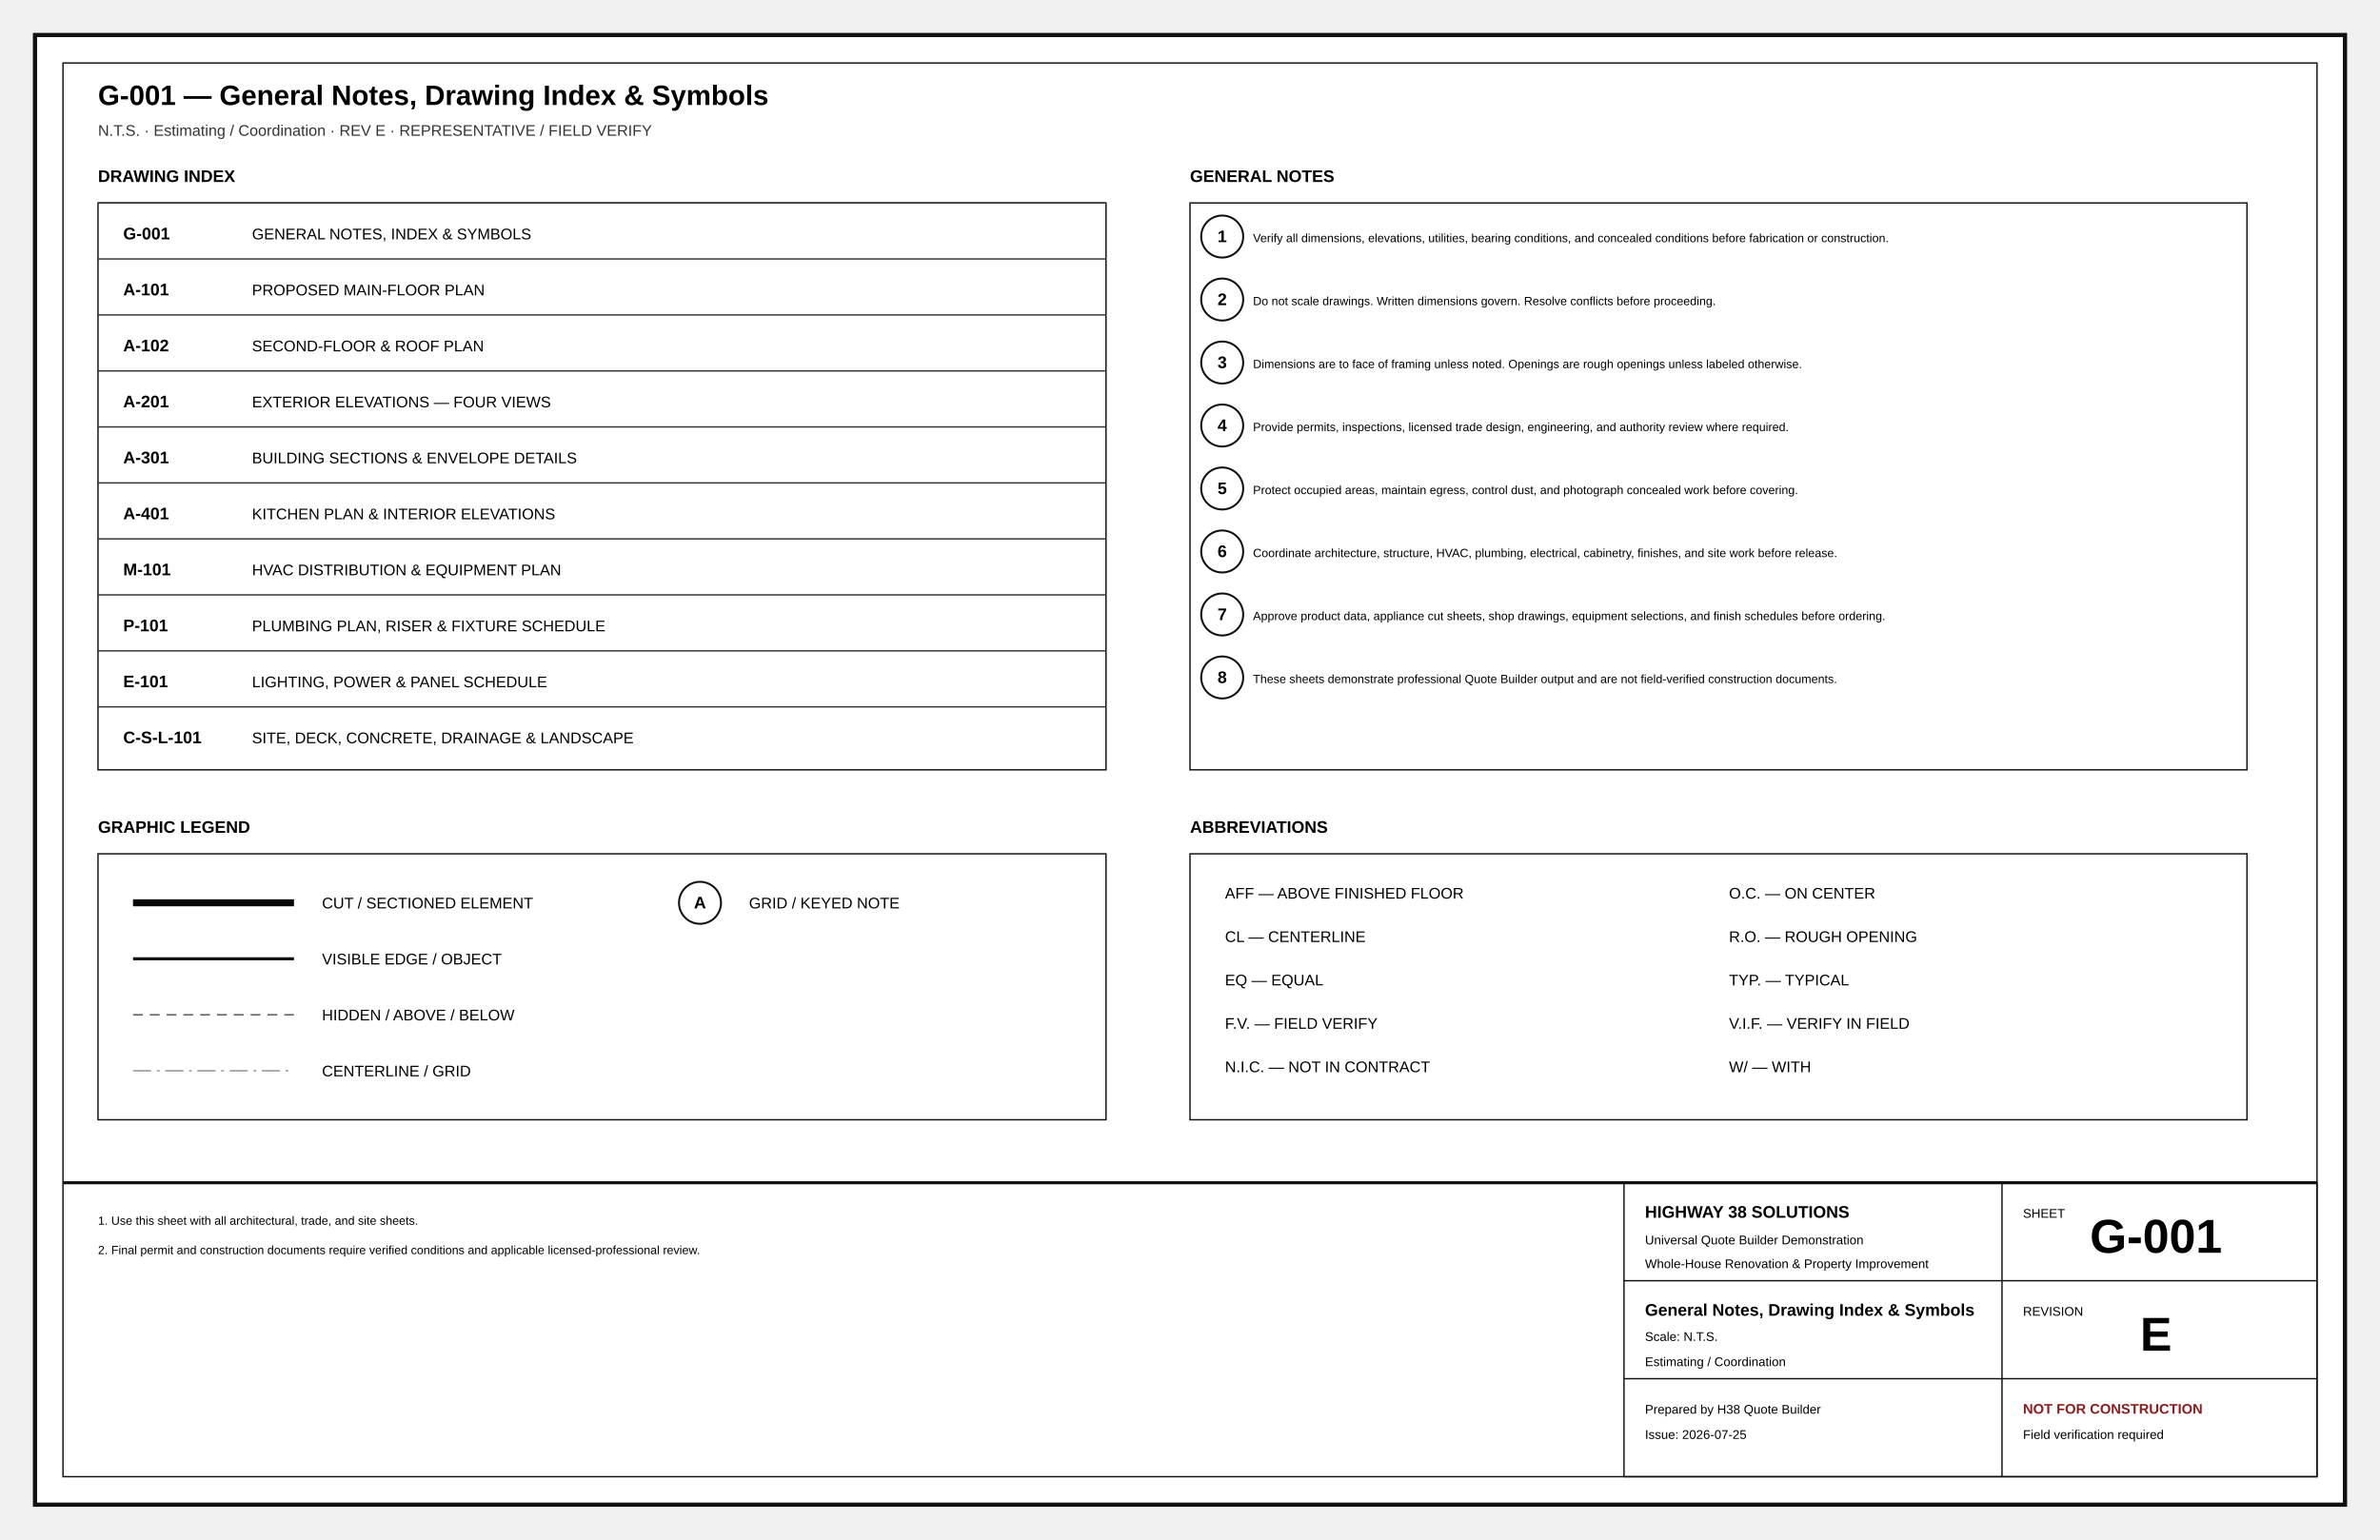
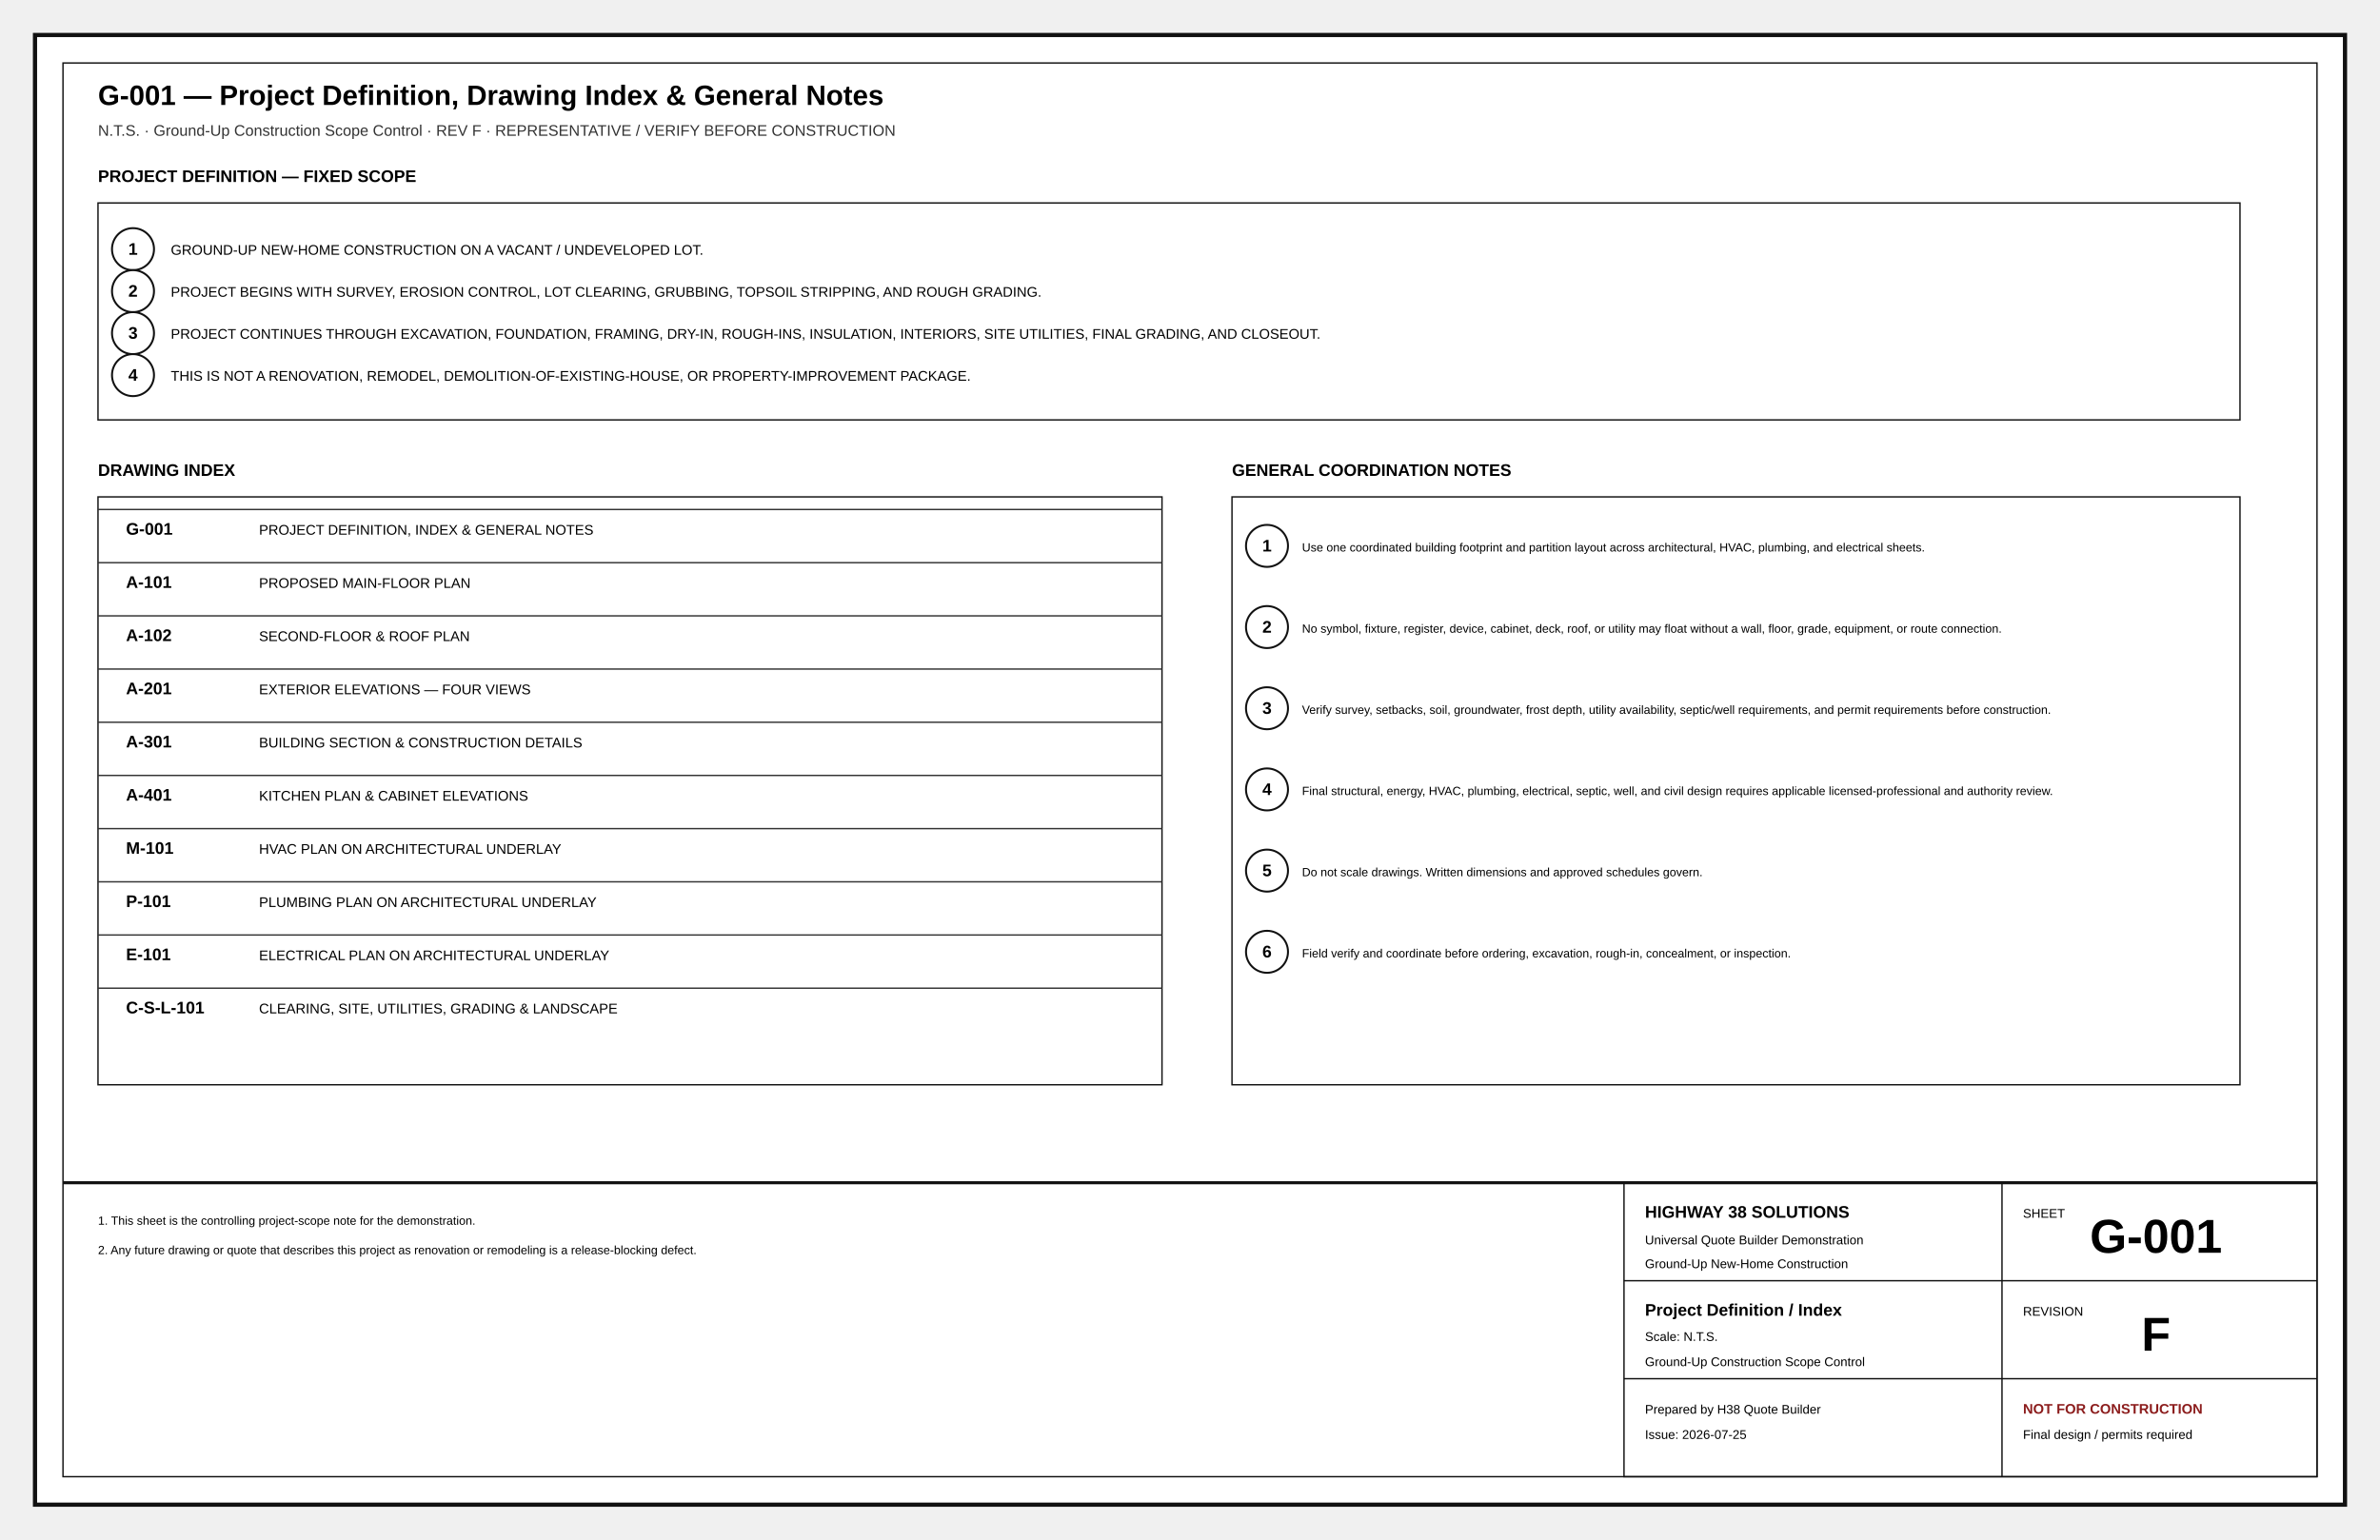
<svg xmlns="http://www.w3.org/2000/svg" width="17in" height="11in" viewBox="0 0 1700 1100" role="img">
  <defs>
    <marker id="arr" markerWidth="8" markerHeight="8" refX="5" refY="4" orient="auto">
      <path d="M0 0L8 4L0 8z" fill="#111" />
    </marker>
    <marker id="oa" markerWidth="9" markerHeight="9" refX="4.5" refY="4.5" orient="auto">
      <path d="M8 1L1 4.5L8 8" fill="none" stroke="#111" />
    </marker>
    <pattern id="concrete" width="18" height="18" patternUnits="userSpaceOnUse">
      <circle cx="4" cy="5" r="1" />
      <circle cx="13" cy="12" r="1" />
      <path d="M2 15l4-2M11 3l4-2" stroke="#666" stroke-width=".8" />
    </pattern>
    <pattern id="wood" width="12" height="12" patternUnits="userSpaceOnUse">
      <path d="M0 12L12 0M-3 3L3-3M9 15L15 9" stroke="#777" stroke-width=".7" />
    </pattern>
+     <pattern id="insul" width="28" height="14" patternUnits="userSpaceOnUse">
+       <path d="M0 7Q7-2 14 7T28 7" fill="none" stroke="#777" stroke-width="1" />
+     </pattern>
    <pattern id="earth" width="18" height="12" patternUnits="userSpaceOnUse">
      <path d="M0 10Q5 2 10 10T20 10" fill="none" stroke="#777" stroke-width=".8" />
    </pattern>
+     <pattern id="roof" width="14" height="10" patternUnits="userSpaceOnUse">
+       <path d="M0 9L7 2M7 9L14 2" stroke="#777" stroke-width=".7" />
+     </pattern>
  </defs>
-   <style>.border{fill:#fff;stroke:#111;stroke-width:3}.inner{fill:none;stroke:#111;stroke-width:1}.cut{fill:#fff;stroke:#050505;stroke-width:5}.outline{fill:none;stroke:#111;stroke-width:2.2}.object{fill:none;stroke:#111;stroke-width:1.5}.thin{fill:none;stroke:#333;stroke-width:1}.ext{fill:none;stroke:#666;stroke-width:.75}.hidden{fill:none;stroke:#555;stroke-width:1;stroke-dasharray:7 5}.center{fill:none;stroke:#777;stroke-width:.8;stroke-dasharray:13 4 2 4}.erase{stroke:#fff;stroke-width:11}.doorarc{fill:none;stroke:#555;stroke-width:1}.dimline{fill:none;stroke:#111;stroke-width:.8;marker-start:url(#oa);marker-end:url(#oa)}.leader{stroke:#111;stroke-width:1;marker-end:url(#arr)}.bubble{fill:#fff;stroke:#111;stroke-width:1.4}.bubbletxt{font:700 12px Arial}.txt{font:11px Arial}.tiny{font:8.5px Arial}.small{font:10px Arial}.dim{font:9px Arial}.room{font:700 13px Arial;letter-spacing:.04em}.title{font:700 20px Arial}.sub{font:11px Arial;fill:#333}.tb{font:9px Arial}.tbhead{font:700 12px Arial}.sheetno{font:700 34px Arial}.warn{font:700 10px Arial;fill:#8c1d1d}.grid{fill:#fff;stroke:#111;stroke-width:1.4}.gridtxt{font:700 13px Arial}.window{stroke:#111;stroke-width:1.4}.hot{fill:none;stroke:#ba2b2b;stroke-width:2}.cold{fill:none;stroke:#16729e;stroke-width:2}.waste{fill:none;stroke:#444;stroke-width:3}.vent{fill:none;stroke:#444;stroke-width:1.2;stroke-dasharray:5 4}.duct{fill:none;stroke:#69468a;stroke-width:3}.return{fill:none;stroke:#69468a;stroke-width:2.5;stroke-dasharray:7 4}.power{fill:#fff;stroke:#111;stroke-width:1.2}.light{fill:#fff;stroke:#111;stroke-width:1.2}.grade{fill:none;stroke:#286a3e;stroke-width:2}.contour{fill:none;stroke:#777;stroke-width:1}.property{fill:none;stroke:#111;stroke-width:2;stroke-dasharray:14 5}.setback{fill:none;stroke:#555;stroke-width:1;stroke-dasharray:6 4}.concrete{fill:url(#concrete);stroke:#111}.wood{fill:url(#wood);stroke:#111}.earth{fill:url(#earth);stroke:#111}</style>
-   <rect x="25" y="25" width="1650" height="1050" class="border" />
-   <rect x="45" y="45" width="1610" height="1010" class="inner" />
-   <text x="70" y="75" class="title" text-anchor="start">G-001 — General Notes, Drawing Index &amp; Symbols</text>
-   <text x="70" y="97" class="sub" text-anchor="start">N.T.S. · Estimating / Coordination · REV E · REPRESENTATIVE / FIELD VERIFY</text>
-   <text x="70" y="130" class="tbhead" text-anchor="start">DRAWING INDEX</text>
-   <rect x="70" y="145" width="720" height="405" class="inner" />
-   <line x1="70" y1="145" x2="790" y2="145" class="thin" />
-   <text x="88" y="171" class="tbhead" text-anchor="start">G-001</text>
-   <text x="180" y="171" class="txt" text-anchor="start">GENERAL NOTES, INDEX &amp; SYMBOLS</text>
-   <line x1="70" y1="185" x2="790" y2="185" class="thin" />
-   <text x="88" y="211" class="tbhead" text-anchor="start">A-101</text>
-   <text x="180" y="211" class="txt" text-anchor="start">PROPOSED MAIN-FLOOR PLAN</text>
-   <line x1="70" y1="225" x2="790" y2="225" class="thin" />
-   <text x="88" y="251" class="tbhead" text-anchor="start">A-102</text>
-   <text x="180" y="251" class="txt" text-anchor="start">SECOND-FLOOR &amp; ROOF PLAN</text>
-   <line x1="70" y1="265" x2="790" y2="265" class="thin" />
-   <text x="88" y="291" class="tbhead" text-anchor="start">A-201</text>
-   <text x="180" y="291" class="txt" text-anchor="start">EXTERIOR ELEVATIONS — FOUR VIEWS</text>
-   <line x1="70" y1="305" x2="790" y2="305" class="thin" />
-   <text x="88" y="331" class="tbhead" text-anchor="start">A-301</text>
-   <text x="180" y="331" class="txt" text-anchor="start">BUILDING SECTIONS &amp; ENVELOPE DETAILS</text>
-   <line x1="70" y1="345" x2="790" y2="345" class="thin" />
-   <text x="88" y="371" class="tbhead" text-anchor="start">A-401</text>
-   <text x="180" y="371" class="txt" text-anchor="start">KITCHEN PLAN &amp; INTERIOR ELEVATIONS</text>
-   <line x1="70" y1="385" x2="790" y2="385" class="thin" />
-   <text x="88" y="411" class="tbhead" text-anchor="start">M-101</text>
-   <text x="180" y="411" class="txt" text-anchor="start">HVAC DISTRIBUTION &amp; EQUIPMENT PLAN</text>
-   <line x1="70" y1="425" x2="790" y2="425" class="thin" />
-   <text x="88" y="451" class="tbhead" text-anchor="start">P-101</text>
-   <text x="180" y="451" class="txt" text-anchor="start">PLUMBING PLAN, RISER &amp; FIXTURE SCHEDULE</text>
-   <line x1="70" y1="465" x2="790" y2="465" class="thin" />
-   <text x="88" y="491" class="tbhead" text-anchor="start">E-101</text>
-   <text x="180" y="491" class="txt" text-anchor="start">LIGHTING, POWER &amp; PANEL SCHEDULE</text>
-   <line x1="70" y1="505" x2="790" y2="505" class="thin" />
-   <text x="88" y="531" class="tbhead" text-anchor="start">C-S-L-101</text>
-   <text x="180" y="531" class="txt" text-anchor="start">SITE, DECK, CONCRETE, DRAINAGE &amp; LANDSCAPE</text>
-   <text x="850" y="130" class="tbhead" text-anchor="start">GENERAL NOTES</text>
-   <rect x="850" y="145" width="755" height="405" class="inner" />
-   <circle cx="873" cy="169" r="15" class="bubble" />
-   <text x="873" y="173" class="bubbletxt" text-anchor="middle">1</text>
-   <text x="895" y="173" class="tiny" text-anchor="start">Verify all dimensions, elevations, utilities, bearing conditions, and concealed conditions before fabrication or construction.</text>
-   <circle cx="873" cy="214" r="15" class="bubble" />
-   <text x="873" y="218" class="bubbletxt" text-anchor="middle">2</text>
-   <text x="895" y="218" class="tiny" text-anchor="start">Do not scale drawings. Written dimensions govern. Resolve conflicts before proceeding.</text>
-   <circle cx="873" cy="259" r="15" class="bubble" />
-   <text x="873" y="263" class="bubbletxt" text-anchor="middle">3</text>
-   <text x="895" y="263" class="tiny" text-anchor="start">Dimensions are to face of framing unless noted. Openings are rough openings unless labeled otherwise.</text>
-   <circle cx="873" cy="304" r="15" class="bubble" />
-   <text x="873" y="308" class="bubbletxt" text-anchor="middle">4</text>
-   <text x="895" y="308" class="tiny" text-anchor="start">Provide permits, inspections, licensed trade design, engineering, and authority review where required.</text>
-   <circle cx="873" cy="349" r="15" class="bubble" />
-   <text x="873" y="353" class="bubbletxt" text-anchor="middle">5</text>
-   <text x="895" y="353" class="tiny" text-anchor="start">Protect occupied areas, maintain egress, control dust, and photograph concealed work before covering.</text>
-   <circle cx="873" cy="394" r="15" class="bubble" />
-   <text x="873" y="398" class="bubbletxt" text-anchor="middle">6</text>
-   <text x="895" y="398" class="tiny" text-anchor="start">Coordinate architecture, structure, HVAC, plumbing, electrical, cabinetry, finishes, and site work before release.</text>
-   <circle cx="873" cy="439" r="15" class="bubble" />
-   <text x="873" y="443" class="bubbletxt" text-anchor="middle">7</text>
-   <text x="895" y="443" class="tiny" text-anchor="start">Approve product data, appliance cut sheets, shop drawings, equipment selections, and finish schedules before ordering.</text>
-   <circle cx="873" cy="484" r="15" class="bubble" />
-   <text x="873" y="488" class="bubbletxt" text-anchor="middle">8</text>
-   <text x="895" y="488" class="tiny" text-anchor="start">These sheets demonstrate professional Quote Builder output and are not field-verified construction documents.</text>
-   <text x="70" y="595" class="tbhead" text-anchor="start">GRAPHIC LEGEND</text>
-   <rect x="70" y="610" width="720" height="190" class="inner" />
-   <line x1="95" y1="645" x2="210" y2="645" class="cut" />
-   <text x="230" y="649" class="txt" text-anchor="start">CUT / SECTIONED ELEMENT</text>
-   <line x1="95" y1="685" x2="210" y2="685" class="outline" />
-   <text x="230" y="689" class="txt" text-anchor="start">VISIBLE EDGE / OBJECT</text>
-   <line x1="95" y1="725" x2="210" y2="725" class="hidden" />
-   <text x="230" y="729" class="txt" text-anchor="start">HIDDEN / ABOVE / BELOW</text>
-   <line x1="95" y1="765" x2="210" y2="765" class="center" />
-   <text x="230" y="769" class="txt" text-anchor="start">CENTERLINE / GRID</text>
-   <circle cx="500" cy="645" r="15" class="bubble" />
-   <text x="500" y="649" class="bubbletxt" text-anchor="middle">A</text>
-   <text x="535" y="649" class="txt" text-anchor="start">GRID / KEYED NOTE</text>
-   <text x="850" y="595" class="tbhead" text-anchor="start">ABBREVIATIONS</text>
-   <rect x="850" y="610" width="755" height="190" class="inner" />
-   <text x="875" y="642" class="txt" text-anchor="start">AFF — ABOVE FINISHED FLOOR</text>
-   <text x="875" y="673" class="txt" text-anchor="start">CL — CENTERLINE</text>
-   <text x="875" y="704" class="txt" text-anchor="start">EQ — EQUAL</text>
-   <text x="875" y="735" class="txt" text-anchor="start">F.V. — FIELD VERIFY</text>
-   <text x="875" y="766" class="txt" text-anchor="start">N.I.C. — NOT IN CONTRACT</text>
-   <text x="1235" y="642" class="txt" text-anchor="start">O.C. — ON CENTER</text>
-   <text x="1235" y="673" class="txt" text-anchor="start">R.O. — ROUGH OPENING</text>
-   <text x="1235" y="704" class="txt" text-anchor="start">TYP. — TYPICAL</text>
-   <text x="1235" y="735" class="txt" text-anchor="start">V.I.F. — VERIFY IN FIELD</text>
-   <text x="1235" y="766" class="txt" text-anchor="start">W/ — WITH</text>
-   <text x="70" y="875" class="tiny" text-anchor="start">1. Use this sheet with all architectural, trade, and site sheets.</text>
-   <text x="70" y="896" class="tiny" text-anchor="start">2. Final permit and construction documents require verified conditions and applicable licensed-professional review.</text>
+   <style>
+ .border{fill:#fff;stroke:#111;stroke-width:3}.inner{fill:none;stroke:#111;stroke-width:1}
+ .cut{fill:#fff;stroke:#050505;stroke-width:5}.heavy{fill:none;stroke:#050505;stroke-width:3.5}
+ .outline{fill:none;stroke:#111;stroke-width:2.2}.object{fill:none;stroke:#111;stroke-width:1.4}
+ .thin{fill:none;stroke:#333;stroke-width:1}.hair{fill:none;stroke:#777;stroke-width:.65}
+ .under{fill:none;stroke:#777;stroke-width:1.1}.underheavy{fill:none;stroke:#555;stroke-width:2.2}
+ .hidden{fill:none;stroke:#555;stroke-width:1;stroke-dasharray:7 5}.center{fill:none;stroke:#777;stroke-width:.8;stroke-dasharray:13 4 2 4}
+ .dimline{fill:none;stroke:#111;stroke-width:.8;marker-start:url(#oa);marker-end:url(#oa)}.ext{fill:none;stroke:#666;stroke-width:.75}
+ .leader{fill:none;stroke:#111;stroke-width:1;marker-end:url(#arr)}.grade{fill:none;stroke:#286a3e;stroke-width:2}
+ .property{fill:none;stroke:#111;stroke-width:2;stroke-dasharray:14 5}.setback{fill:none;stroke:#555;stroke-width:1;stroke-dasharray:6 4}
+ .clearing{fill:none;stroke:#865c20;stroke-width:2;stroke-dasharray:10 5}.silt{fill:none;stroke:#7c2222;stroke-width:2;stroke-dasharray:5 4}
+ .duct{fill:none;stroke:#69468a;stroke-width:3}.return{fill:none;stroke:#69468a;stroke-width:2.5;stroke-dasharray:7 4}
+ .hot{fill:none;stroke:#ba2b2b;stroke-width:2}.cold{fill:none;stroke:#16729e;stroke-width:2}.waste{fill:none;stroke:#444;stroke-width:3}.vent{fill:none;stroke:#444;stroke-width:1.2;stroke-dasharray:5 4}
+ .power{fill:none;stroke:#333;stroke-width:1.2}.circuit{fill:none;stroke:#777;stroke-width:1;stroke-dasharray:5 4}
+ .fillgray{fill:#eee;stroke:#111}.filllight{fill:#f7f7f7;stroke:#111}.filldark{fill:#ddd;stroke:#111}
+ .concrete{fill:url(#concrete);stroke:#111}.wood{fill:url(#wood);stroke:#111}.earth{fill:url(#earth);stroke:#111}.roof{fill:url(#roof);stroke:#111}.insul{fill:url(#insul);stroke:#111}
+ .bubble{fill:#fff;stroke:#111;stroke-width:1.4}.fixture{fill:#fff;stroke:#111;stroke-width:1.2}.casework{fill:#fff;stroke:#111;stroke-width:1.2}.glass{fill:#fff;stroke:#111;stroke-width:1.2}
+ .title{font:700 20px Arial}.sub{font:11px Arial;fill:#333}.txt{font:11px Arial}.small{font:10px Arial}.tiny{font:8.5px Arial}.dim{font:9px Arial}.room{font:700 13px Arial;letter-spacing:.04em}
+ .tb{font:9px Arial}.tbhead{font:700 12px Arial}.sheetno{font:700 34px Arial}.warn{font:700 10px Arial;fill:#8c1d1d}.bubbletxt{font:700 12px Arial}.material{font:700 8px Arial;letter-spacing:.04em}
+ </style>
+   <rect x="25" y="25" width="1650" height="1050" rx="0" class="border" />
+   <rect x="45" y="45" width="1610" height="1010" rx="0" class="inner" />
+   <text x="70" y="75" class="title" text-anchor="start">G-001 — Project Definition, Drawing Index &amp; General Notes</text>
+   <text x="70" y="97" class="sub" text-anchor="start">N.T.S. · Ground-Up Construction Scope Control · REV F · REPRESENTATIVE / VERIFY BEFORE CONSTRUCTION</text>
+   <text x="70" y="130" class="tbhead" text-anchor="start">PROJECT DEFINITION — FIXED SCOPE</text>
+   <rect x="70" y="145" width="1530" height="155" rx="0" class="inner" />
+   <circle cx="95" cy="178" r="15" class="bubble" />
+   <text x="95" y="182" class="bubbletxt" text-anchor="middle">1</text>
+   <text x="122" y="182" class="small" text-anchor="start">GROUND-UP NEW-HOME CONSTRUCTION ON A VACANT / UNDEVELOPED LOT.</text>
+   <circle cx="95" cy="208" r="15" class="bubble" />
+   <text x="95" y="212" class="bubbletxt" text-anchor="middle">2</text>
+   <text x="122" y="212" class="small" text-anchor="start">PROJECT BEGINS WITH SURVEY, EROSION CONTROL, LOT CLEARING, GRUBBING, TOPSOIL STRIPPING, AND ROUGH GRADING.</text>
+   <circle cx="95" cy="238" r="15" class="bubble" />
+   <text x="95" y="242" class="bubbletxt" text-anchor="middle">3</text>
+   <text x="122" y="242" class="small" text-anchor="start">PROJECT CONTINUES THROUGH EXCAVATION, FOUNDATION, FRAMING, DRY-IN, ROUGH-INS, INSULATION, INTERIORS, SITE UTILITIES, FINAL GRADING, AND CLOSEOUT.</text>
+   <circle cx="95" cy="268" r="15" class="bubble" />
+   <text x="95" y="272" class="bubbletxt" text-anchor="middle">4</text>
+   <text x="122" y="272" class="small" text-anchor="start">THIS IS NOT A RENOVATION, REMODEL, DEMOLITION-OF-EXISTING-HOUSE, OR PROPERTY-IMPROVEMENT PACKAGE.</text>
+   <text x="70" y="340" class="tbhead" text-anchor="start">DRAWING INDEX</text>
+   <rect x="70" y="355" width="760" height="420" rx="0" class="inner" />
+   <line x1="70" y1="364" x2="830" y2="364" class="thin" />
+   <text x="90" y="382" class="tbhead" text-anchor="start">G-001</text>
+   <text x="185" y="382" class="small" text-anchor="start">PROJECT DEFINITION, INDEX &amp; GENERAL NOTES</text>
+   <line x1="70" y1="402" x2="830" y2="402" class="thin" />
+   <text x="90" y="420" class="tbhead" text-anchor="start">A-101</text>
+   <text x="185" y="420" class="small" text-anchor="start">PROPOSED MAIN-FLOOR PLAN</text>
+   <line x1="70" y1="440" x2="830" y2="440" class="thin" />
+   <text x="90" y="458" class="tbhead" text-anchor="start">A-102</text>
+   <text x="185" y="458" class="small" text-anchor="start">SECOND-FLOOR &amp; ROOF PLAN</text>
+   <line x1="70" y1="478" x2="830" y2="478" class="thin" />
+   <text x="90" y="496" class="tbhead" text-anchor="start">A-201</text>
+   <text x="185" y="496" class="small" text-anchor="start">EXTERIOR ELEVATIONS — FOUR VIEWS</text>
+   <line x1="70" y1="516" x2="830" y2="516" class="thin" />
+   <text x="90" y="534" class="tbhead" text-anchor="start">A-301</text>
+   <text x="185" y="534" class="small" text-anchor="start">BUILDING SECTION &amp; CONSTRUCTION DETAILS</text>
+   <line x1="70" y1="554" x2="830" y2="554" class="thin" />
+   <text x="90" y="572" class="tbhead" text-anchor="start">A-401</text>
+   <text x="185" y="572" class="small" text-anchor="start">KITCHEN PLAN &amp; CABINET ELEVATIONS</text>
+   <line x1="70" y1="592" x2="830" y2="592" class="thin" />
+   <text x="90" y="610" class="tbhead" text-anchor="start">M-101</text>
+   <text x="185" y="610" class="small" text-anchor="start">HVAC PLAN ON ARCHITECTURAL UNDERLAY</text>
+   <line x1="70" y1="630" x2="830" y2="630" class="thin" />
+   <text x="90" y="648" class="tbhead" text-anchor="start">P-101</text>
+   <text x="185" y="648" class="small" text-anchor="start">PLUMBING PLAN ON ARCHITECTURAL UNDERLAY</text>
+   <line x1="70" y1="668" x2="830" y2="668" class="thin" />
+   <text x="90" y="686" class="tbhead" text-anchor="start">E-101</text>
+   <text x="185" y="686" class="small" text-anchor="start">ELECTRICAL PLAN ON ARCHITECTURAL UNDERLAY</text>
+   <line x1="70" y1="706" x2="830" y2="706" class="thin" />
+   <text x="90" y="724" class="tbhead" text-anchor="start">C-S-L-101</text>
+   <text x="185" y="724" class="small" text-anchor="start">CLEARING, SITE, UTILITIES, GRADING &amp; LANDSCAPE</text>
+   <text x="880" y="340" class="tbhead" text-anchor="start">GENERAL COORDINATION NOTES</text>
+   <rect x="880" y="355" width="720" height="420" rx="0" class="inner" />
+   <circle cx="905" cy="390" r="15" class="bubble" />
+   <text x="905" y="394" class="bubbletxt" text-anchor="middle">1</text>
+   <text x="930" y="394" class="tiny" text-anchor="start">Use one coordinated building footprint and partition layout across architectural, HVAC, plumbing, and electrical sheets.</text>
+   <circle cx="905" cy="448" r="15" class="bubble" />
+   <text x="905" y="452" class="bubbletxt" text-anchor="middle">2</text>
+   <text x="930" y="452" class="tiny" text-anchor="start">No symbol, fixture, register, device, cabinet, deck, roof, or utility may float without a wall, floor, grade, equipment, or route connection.</text>
+   <circle cx="905" cy="506" r="15" class="bubble" />
+   <text x="905" y="510" class="bubbletxt" text-anchor="middle">3</text>
+   <text x="930" y="510" class="tiny" text-anchor="start">Verify survey, setbacks, soil, groundwater, frost depth, utility availability, septic/well requirements, and permit requirements before construction.</text>
+   <circle cx="905" cy="564" r="15" class="bubble" />
+   <text x="905" y="568" class="bubbletxt" text-anchor="middle">4</text>
+   <text x="930" y="568" class="tiny" text-anchor="start">Final structural, energy, HVAC, plumbing, electrical, septic, well, and civil design requires applicable licensed-professional and authority review.</text>
+   <circle cx="905" cy="622" r="15" class="bubble" />
+   <text x="905" y="626" class="bubbletxt" text-anchor="middle">5</text>
+   <text x="930" y="626" class="tiny" text-anchor="start">Do not scale drawings. Written dimensions and approved schedules govern.</text>
+   <circle cx="905" cy="680" r="15" class="bubble" />
+   <text x="905" y="684" class="bubbletxt" text-anchor="middle">6</text>
+   <text x="930" y="684" class="tiny" text-anchor="start">Field verify and coordinate before ordering, excavation, rough-in, concealment, or inspection.</text>
+   <text x="70" y="875" class="tiny" text-anchor="start">1. This sheet is the controlling project-scope note for the demonstration.</text>
+   <text x="70" y="896" class="tiny" text-anchor="start">2. Any future drawing or quote that describes this project as renovation or remodeling is a release-blocking defect.</text>
  <line x1="45" y1="845" x2="1655" y2="845" class="outline" />
-   <rect x="1160" y="845" width="495" height="210" class="inner" />
+   <rect x="1160" y="845" width="495" height="210" rx="0" class="inner" />
  <line x1="1160" y1="915" x2="1655" y2="915" class="inner" />
  <line x1="1430" y1="845" x2="1430" y2="1055" class="inner" />
  <line x1="1160" y1="985" x2="1655" y2="985" class="inner" />
  <text x="1175" y="870" class="tbhead" text-anchor="start">HIGHWAY 38 SOLUTIONS</text>
  <text x="1175" y="889" class="tb" text-anchor="start">Universal Quote Builder Demonstration</text>
-   <text x="1175" y="906" class="tb" text-anchor="start">Whole-House Renovation &amp; Property Improvement</text>
+   <text x="1175" y="906" class="tb" text-anchor="start">Ground-Up New-Home Construction</text>
  <text x="1445" y="870" class="tb" text-anchor="start">SHEET</text>
  <text x="1540" y="895" class="sheetno" text-anchor="middle">G-001</text>
-   <text x="1175" y="940" class="tbhead" text-anchor="start">General Notes, Drawing Index &amp; Symbols</text>
+   <text x="1175" y="940" class="tbhead" text-anchor="start">Project Definition / Index</text>
  <text x="1175" y="958" class="tb" text-anchor="start">Scale: N.T.S.</text>
-   <text x="1175" y="976" class="tb" text-anchor="start">Estimating / Coordination</text>
+   <text x="1175" y="976" class="tb" text-anchor="start">Ground-Up Construction Scope Control</text>
  <text x="1445" y="940" class="tb" text-anchor="start">REVISION</text>
-   <text x="1540" y="965" class="sheetno" text-anchor="middle">E</text>
+   <text x="1540" y="965" class="sheetno" text-anchor="middle">F</text>
  <text x="1175" y="1010" class="tb" text-anchor="start">Prepared by H38 Quote Builder</text>
  <text x="1175" y="1028" class="tb" text-anchor="start">Issue: 2026-07-25</text>
  <text x="1445" y="1010" class="warn" text-anchor="start">NOT FOR CONSTRUCTION</text>
-   <text x="1445" y="1028" class="tb" text-anchor="start">Field verification required</text>
+   <text x="1445" y="1028" class="tb" text-anchor="start">Final design / permits required</text>
</svg>
